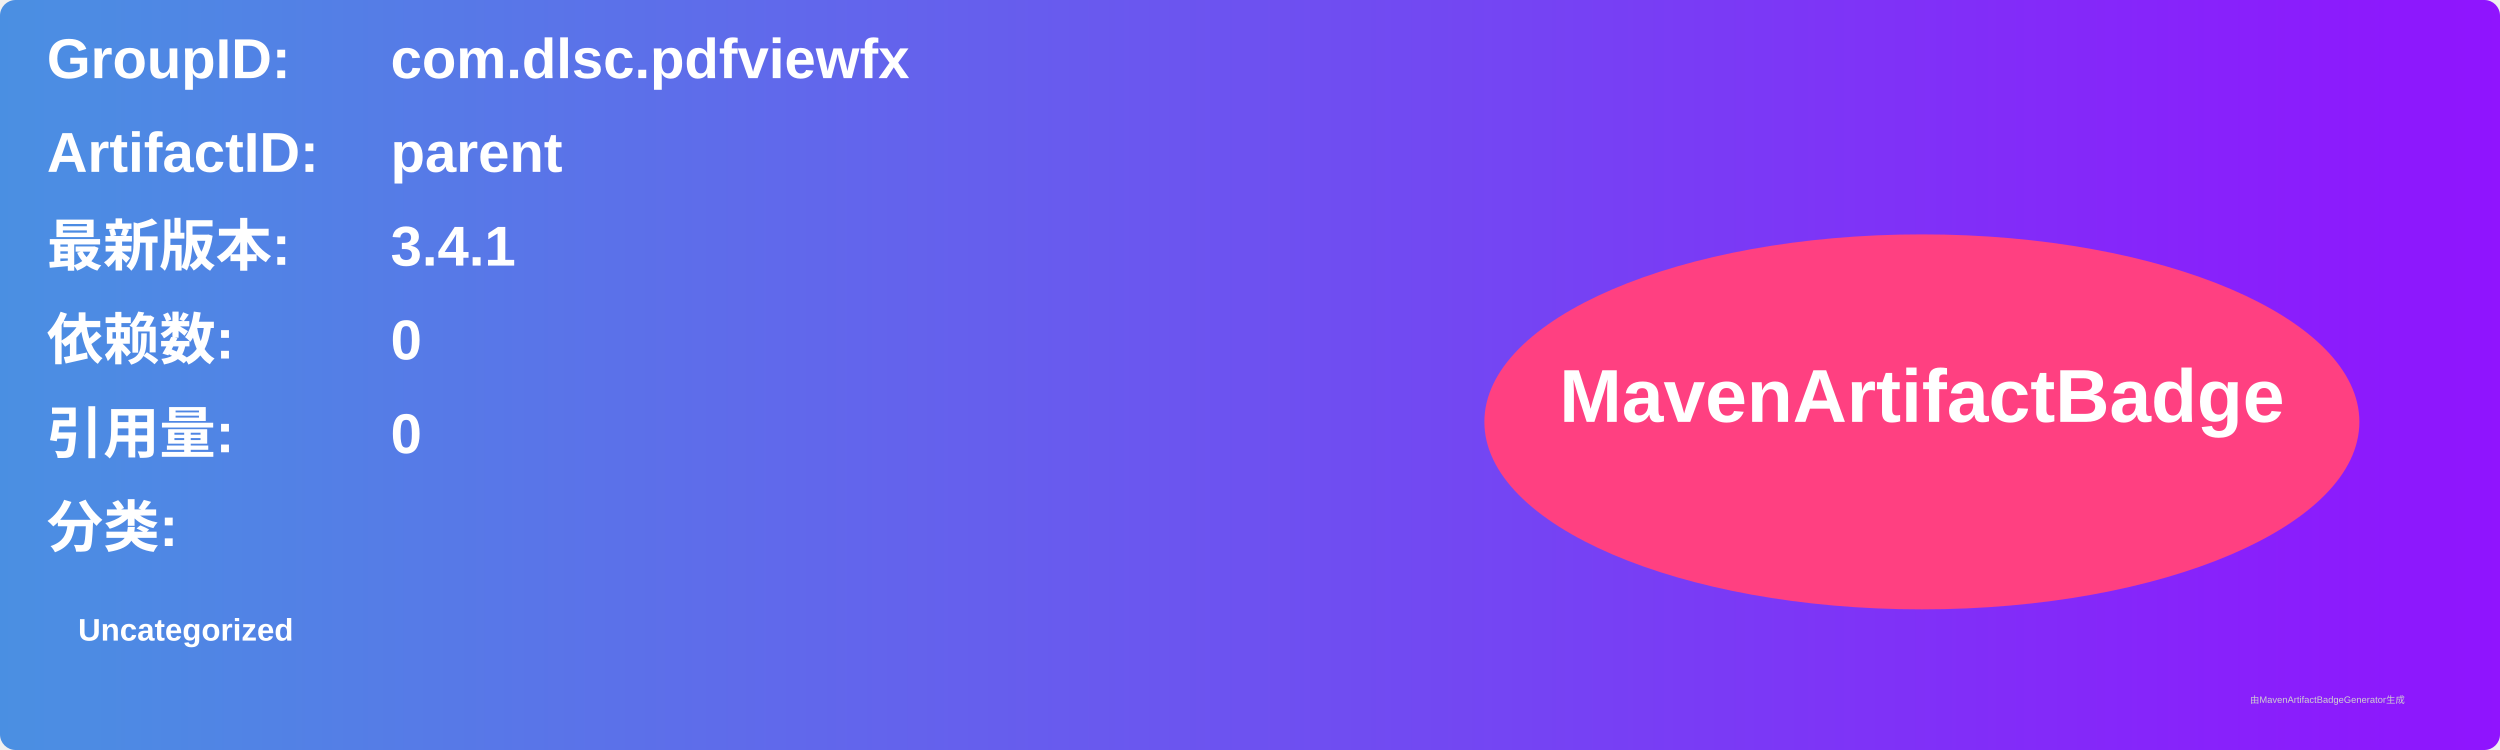
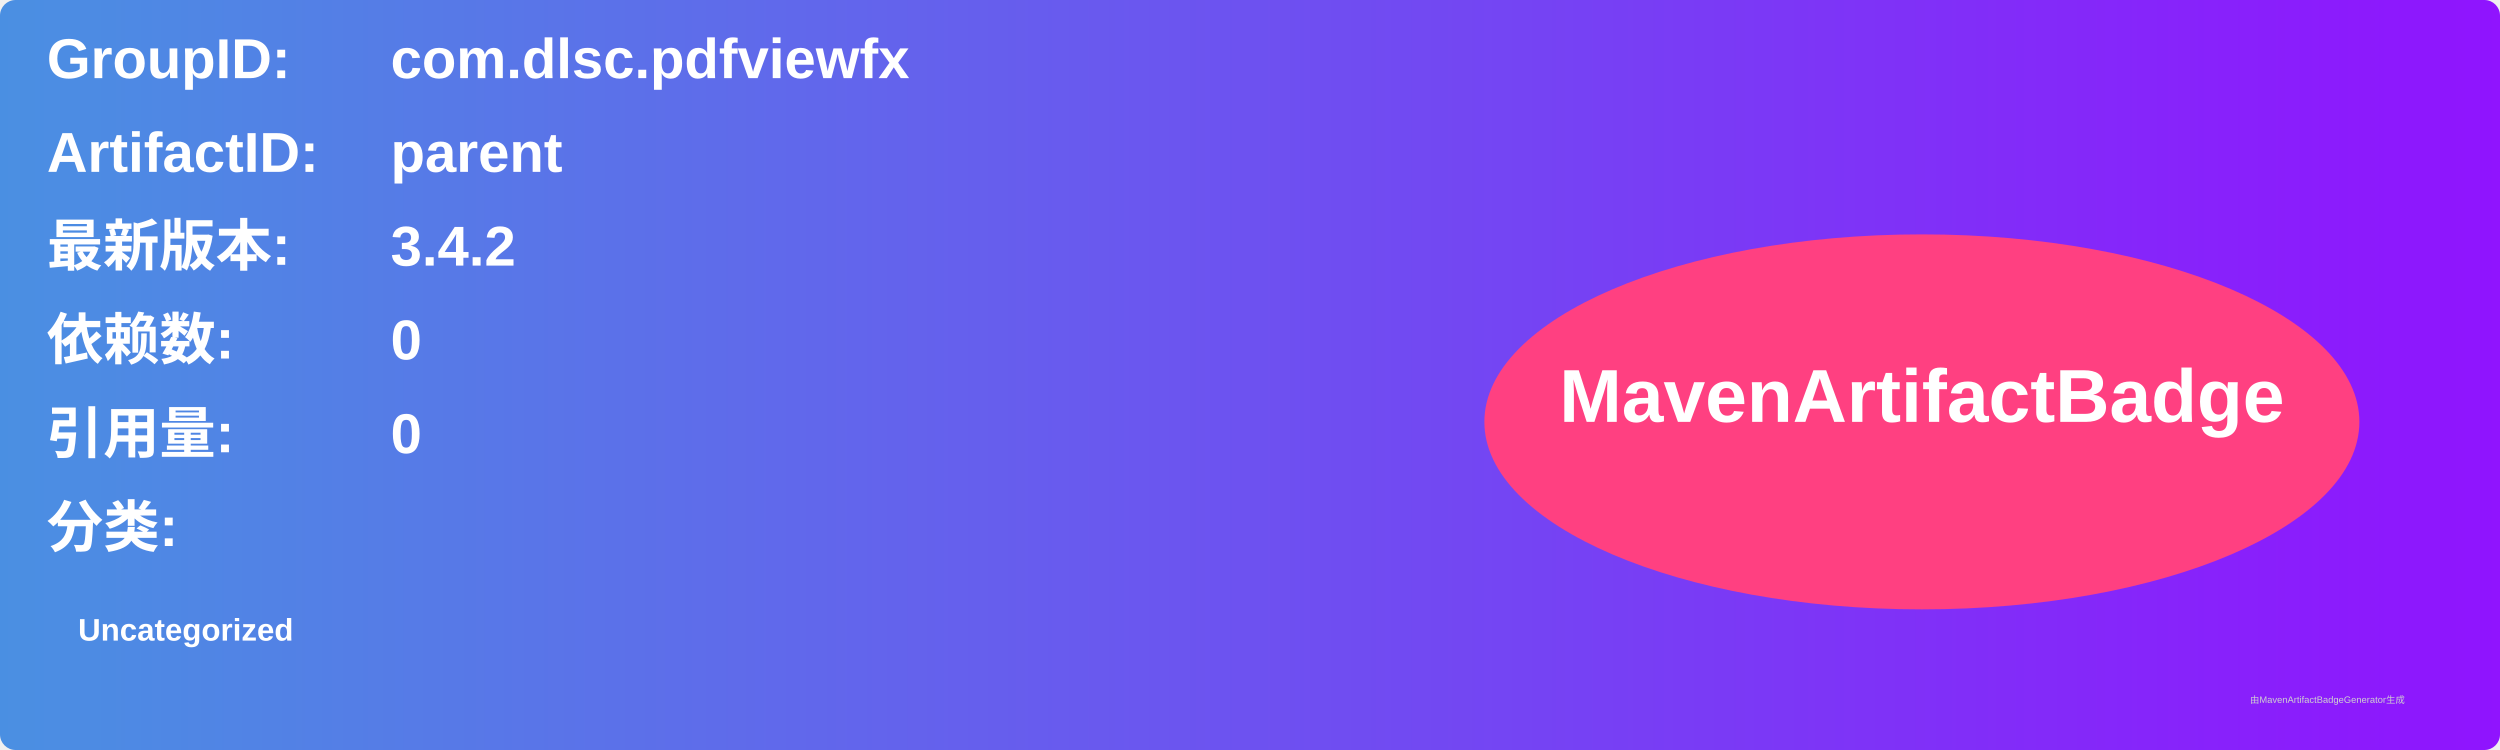
<svg xmlns="http://www.w3.org/2000/svg" width="800" height="240" viewBox="0 0 800 240">
  <linearGradient id="grad" x1="0%" y1="0%" x2="100%" y2="0%">
    <stop offset="0%" stop-color="#4a90e2" />
    <stop offset="100%" stop-color="#9013fe" />
  </linearGradient>
  <rect width="100%" height="100%" rx="5" ry="5" fill="url(#grad)" />
  <g transform="translate(15, 15)">
    <text x="0" y="10" font-family="Arial" font-size="18" fill="white" font-weight="bold" width="260">GroupID:</text>
    <text x="110" y="10" font-family="Arial" font-size="18" fill="white" font-weight="bold" width="460">com.dlsc.pdfviewfx</text>
    <text x="0" y="40" font-family="Arial" font-size="18" fill="white" font-weight="bold" width="260">ArtifactID:</text>
    <text x="110" y="40" font-family="Arial" font-size="18" fill="white" font-weight="bold" width="460">parent</text>
    <text x="0" y="70" font-family="Arial" font-size="18" fill="white" font-weight="bold">最新版本:</text>
    <text x="110" y="70" font-family="Arial" font-size="18" fill="white" font-weight="bold">
-       <tspan font-weight="bold">3.4.1</tspan>
+       <tspan font-weight="bold">3.4.2</tspan>
    </text>
    <text x="0" y="100" font-family="Arial" font-size="18" fill="white" font-weight="bold">依赖数: </text>
    <text x="110" y="100" font-family="Arial" font-size="18" fill="white">
      <tspan font-weight="bold">0</tspan>
    </text>
    <text x="0" y="130" font-family="Arial" font-size="18" fill="white" font-weight="bold">引用量: </text>
    <text x="110" y="130" font-family="Arial" font-size="18" fill="white">
      <tspan font-weight="bold">0</tspan>
    </text>
    <text x="0" y="160" font-family="Arial" font-size="18" fill="white" font-weight="bold">分类:</text>
    <text x="10" y="190" font-family="Arial" font-size="10" fill="white">
      <tspan font-weight="bold">Uncategorized</tspan>
    </text>
    <ellipse cx="600" cy="120" rx="140" ry="60" fill="#ff4081" />
    <text x="600" y="120" text-anchor="middle" font-family="Arial" font-size="24" fill="white" font-weight="bold">MavenArtifactBadge</text>
  </g>
  <text x="720" y="225" font-family="Arial" font-size="3" fill="#d0d0d0">由MavenArtifactBadgeGenerator生成</text>
</svg>
